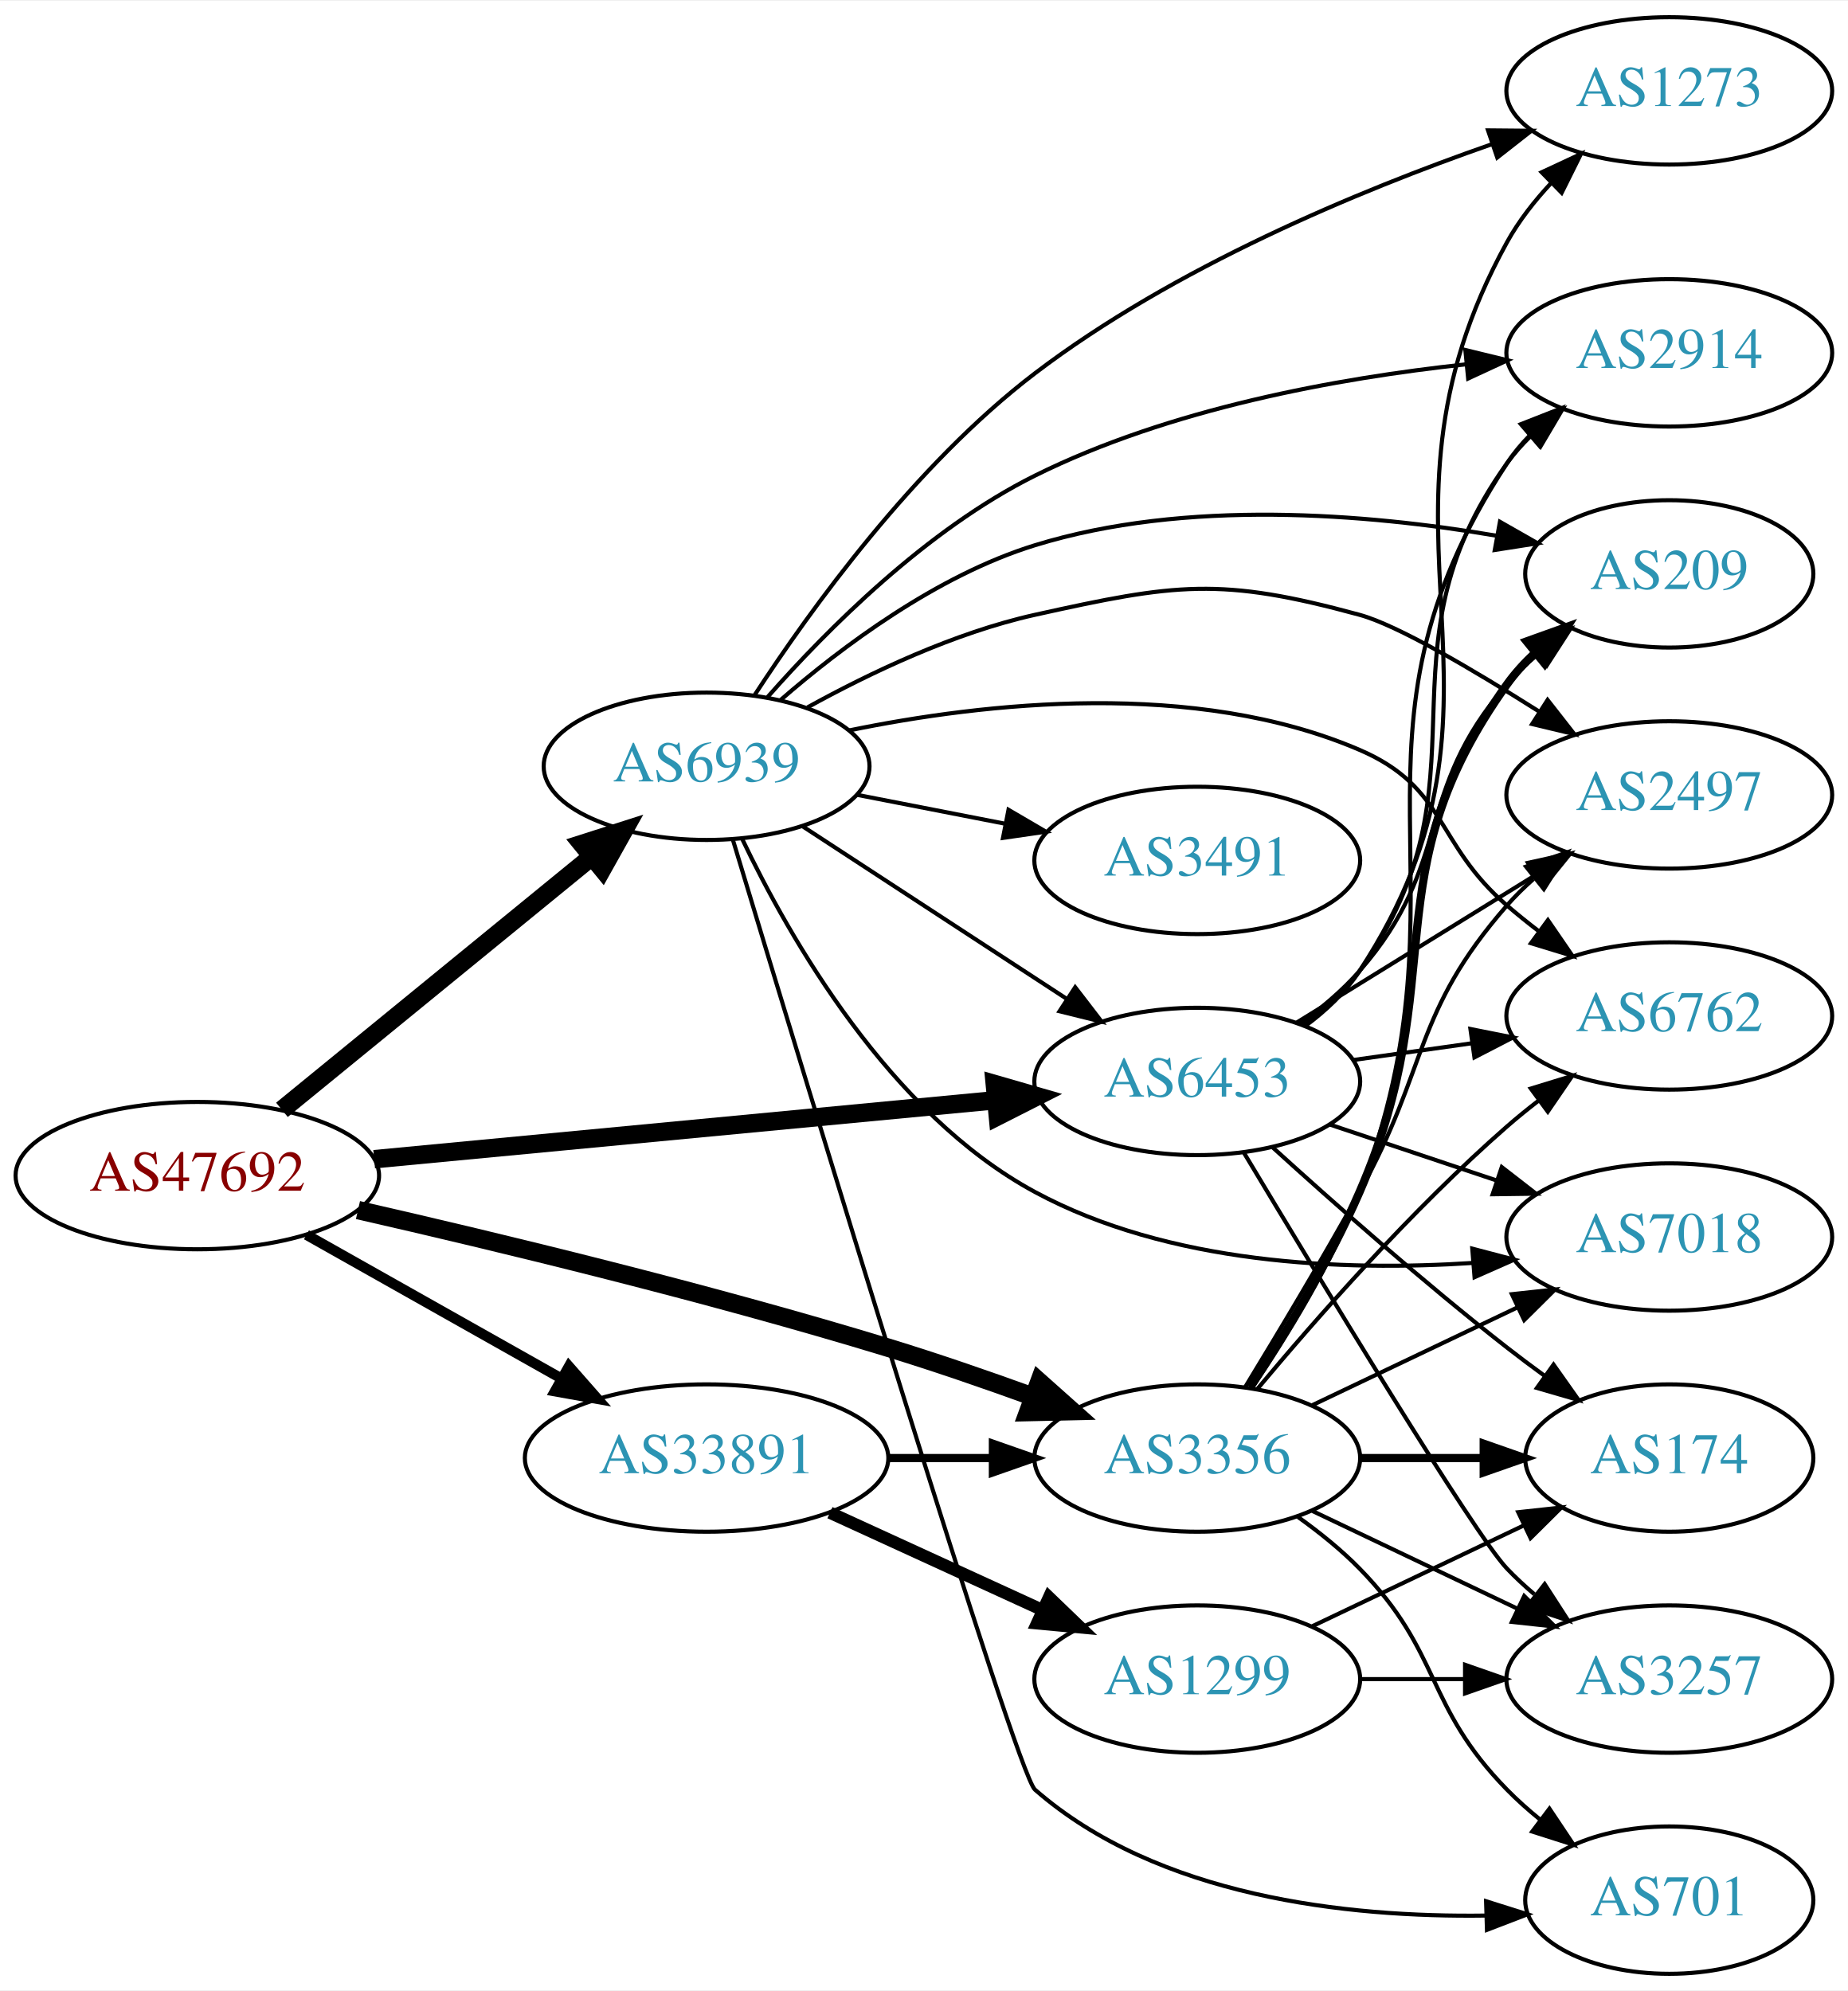
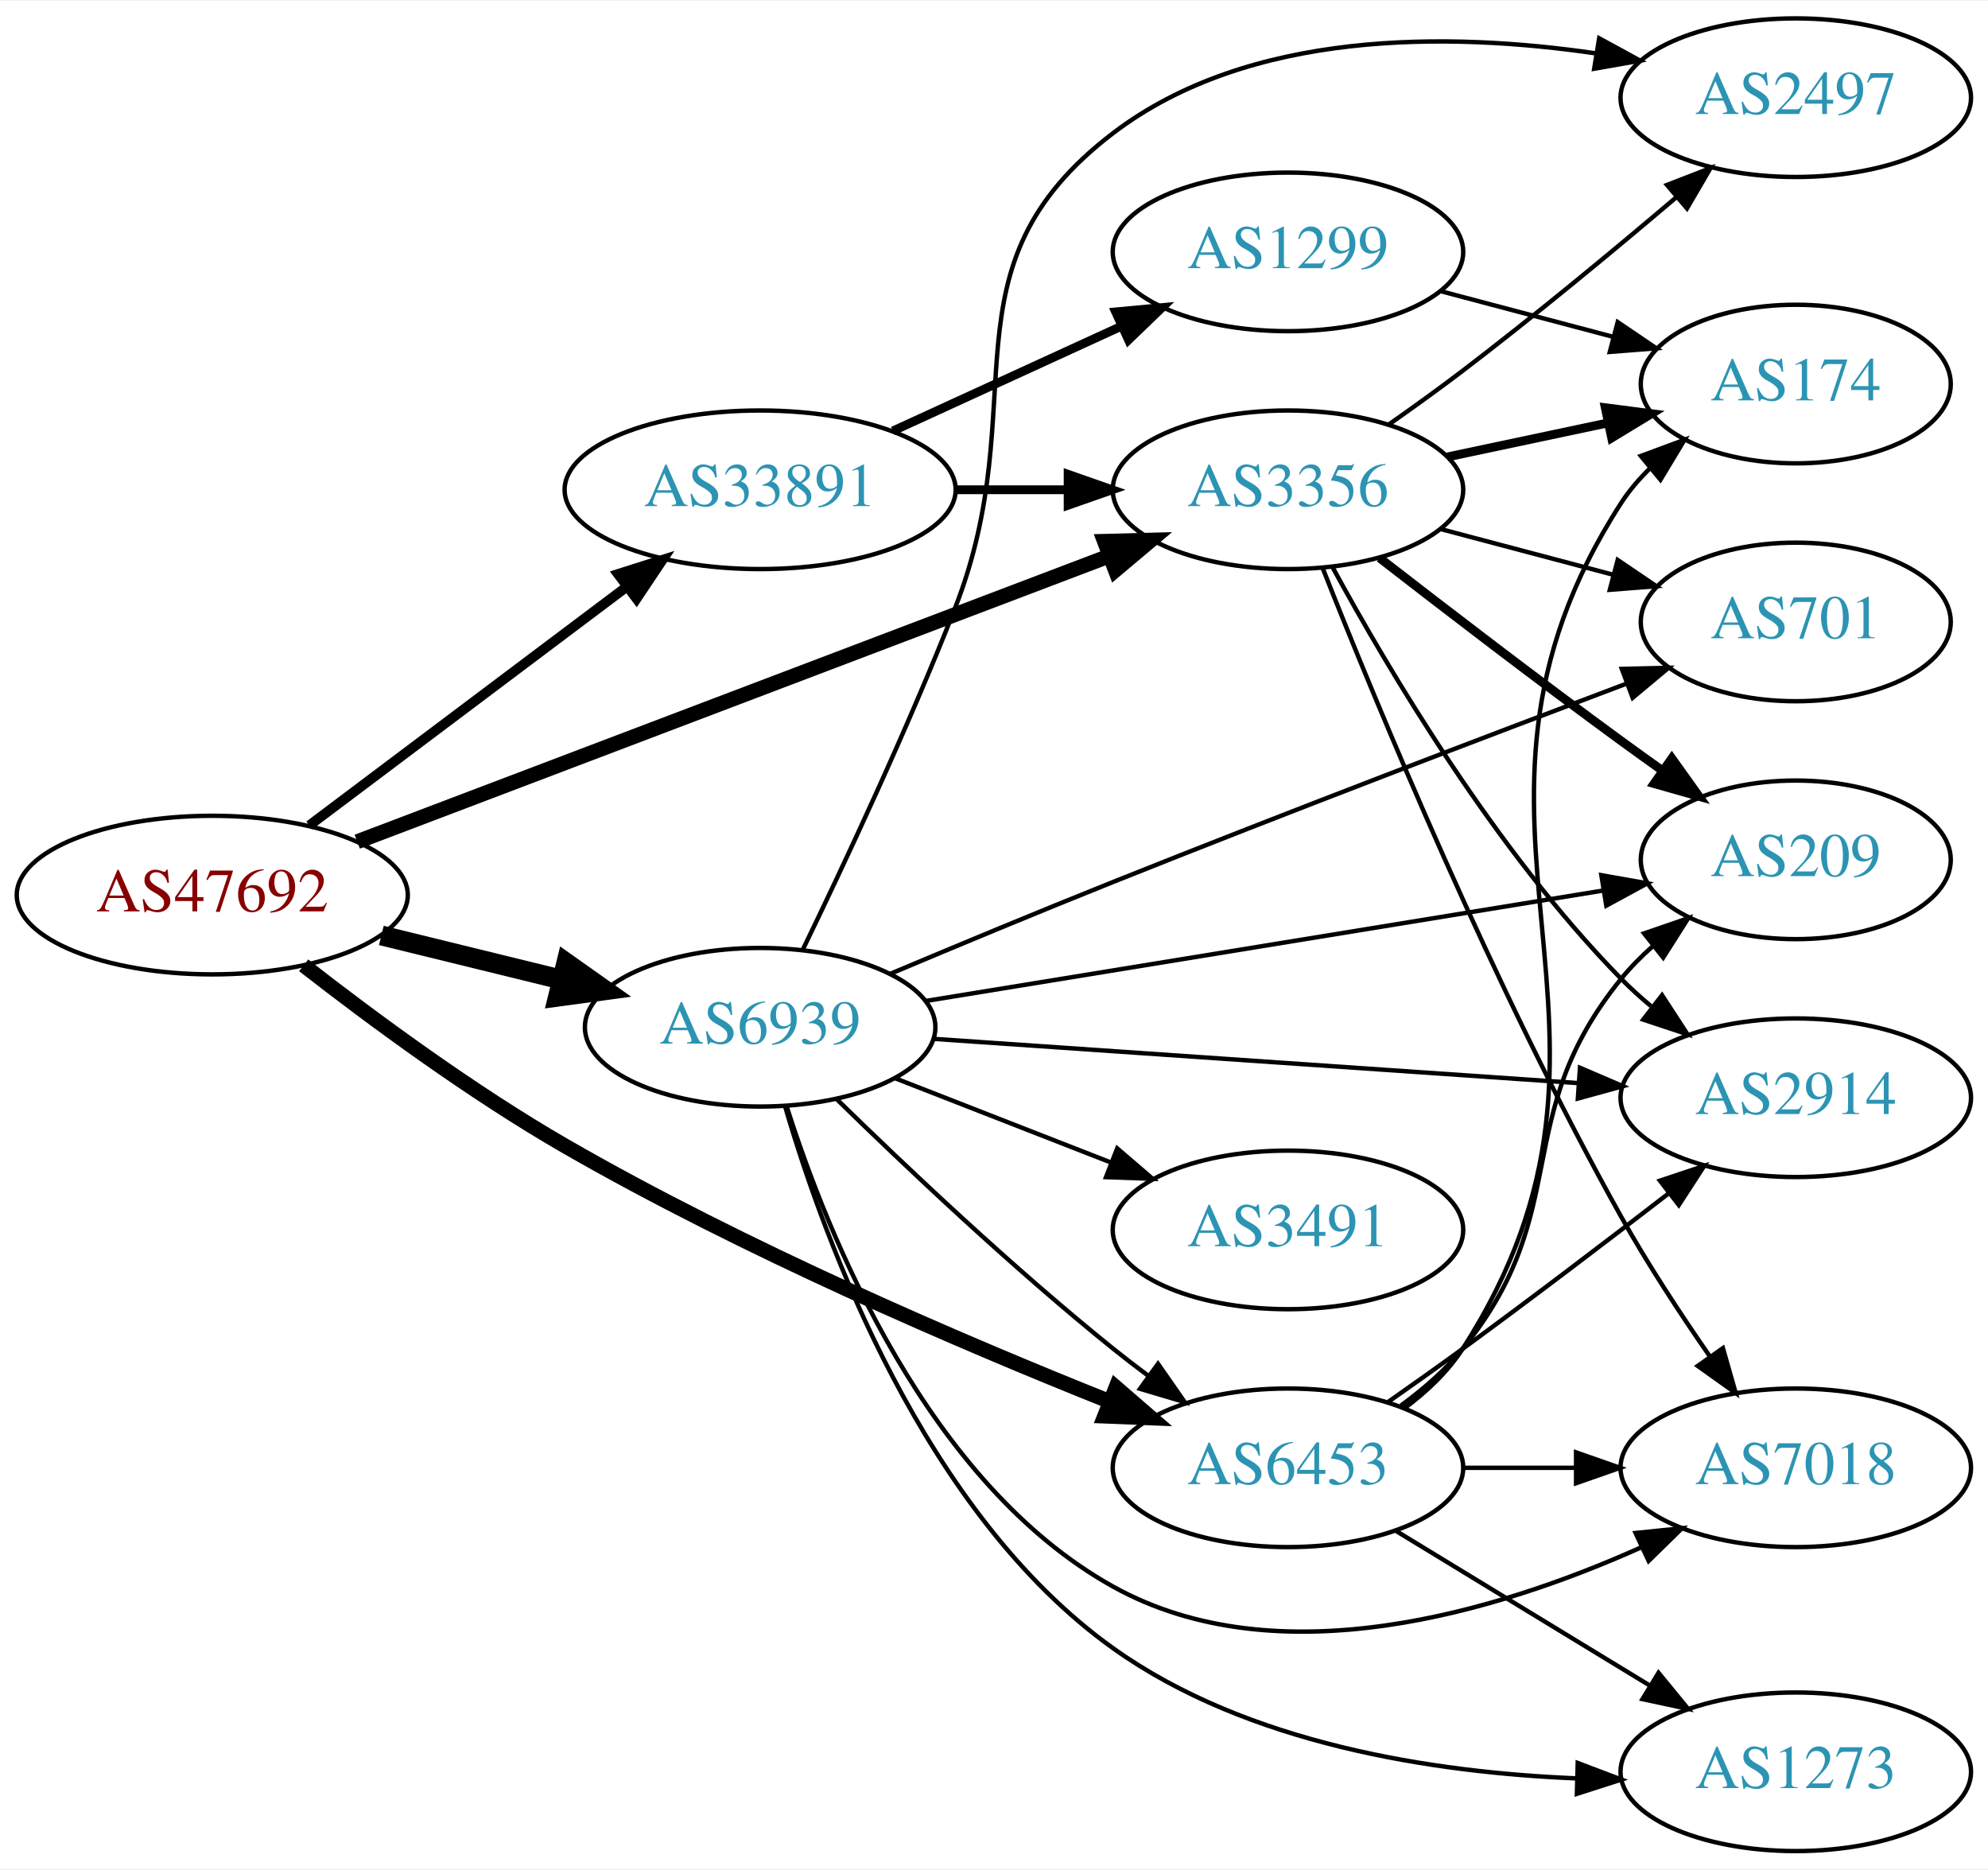
- <svg xmlns="http://www.w3.org/2000/svg" xmlns:xlink="http://www.w3.org/1999/xlink" width="451pt" height="486pt" viewBox="0.00 0.00 451.37 486.00">
-   <g id="graph0" class="graph" transform="scale(1 1) rotate(0) translate(4 482)">
-     <polygon fill="white" stroke="none" points="-4,4 -4,-482 447.37,-482 447.37,4 -4,4" />
+ <svg xmlns="http://www.w3.org/2000/svg" xmlns:xlink="http://www.w3.org/1999/xlink" width="451pt" height="424pt" viewBox="0.00 0.00 451.37 424.00">
+   <g id="graph0" class="graph" transform="scale(1 1) rotate(0) translate(4 420)">
+     <polygon fill="white" stroke="none" points="-4,4 -4,-420 447.37,-420 447.37,4 -4,4" />
    <g id="node1" class="node">
      <g id="a_node1">
        <a xlink:href="/asn/47692" xlink:title="AS47692 ~ Nessus GmbH [AT]">
-           <ellipse fill="#ffffff" stroke="black" cx="44.196" cy="-195" rx="44.393" ry="18" />
-           <text text-anchor="middle" x="44.196" y="-191.3" font-family="Times,serif" font-size="14.00" fill="#880000">AS47692</text>
+           <ellipse fill="#ffffff" stroke="black" cx="44.196" cy="-217" rx="44.393" ry="18" />
+           <text text-anchor="middle" x="44.196" y="-213.3" font-family="Times,serif" font-size="14.00" fill="#880000">AS47692</text>
        </a>
      </g>
    </g>
    <g id="node2" class="node">
      <g id="a_node2">
        <a xlink:href="/asn/3356" xlink:title="AS3356 ~ Level 3 Parent, LLC [US]">
-           <ellipse fill="#ffffff" stroke="black" cx="288.431" cy="-126" rx="39.794" ry="18" />
-           <text text-anchor="middle" x="288.431" y="-122.3" font-family="Times,serif" font-size="14.00" fill="#2c94b3">AS3356</text>
+           <ellipse fill="#ffffff" stroke="black" cx="288.431" cy="-309" rx="39.794" ry="18" />
+           <text text-anchor="middle" x="288.431" y="-305.3" font-family="Times,serif" font-size="14.00" fill="#2c94b3">AS3356</text>
        </a>
      </g>
    </g>
    <g id="edge1" class="edge">
-       <path fill="none" stroke="black" stroke-width="4.5" d="M83.437,-186.582C117.603,-178.785 168.892,-166.4 212.784,-153 224.406,-149.452 236.877,-145.145 248.234,-141.023" />
-       <polygon fill="black" stroke="black" stroke-width="4.5" points="249.855,-144.622 257.878,-137.472 247.133,-137.232 249.855,-144.622" />
+       <path fill="none" stroke="black" stroke-width="3.375" d="M77.113,-229.122C121.103,-245.829 200.32,-275.916 247.972,-294.014" />
+       <polygon fill="black" stroke="black" stroke-width="3.375" points="246.758,-297.296 257.349,-297.575 249.243,-290.753 246.758,-297.296" />
    </g>
    <g id="node3" class="node">
      <g id="a_node3">
        <a xlink:href="/asn/6453" xlink:title="AS6453 ~ TATA COMMUNICATIONS (AMERICA) INC [US]">
-           <ellipse fill="#ffffff" stroke="black" cx="288.431" cy="-218" rx="39.794" ry="18" />
-           <text text-anchor="middle" x="288.431" y="-214.3" font-family="Times,serif" font-size="14.00" fill="#2c94b3">AS6453</text>
+           <ellipse fill="#ffffff" stroke="black" cx="288.431" cy="-87" rx="39.794" ry="18" />
+           <text text-anchor="middle" x="288.431" y="-83.3" font-family="Times,serif" font-size="14.00" fill="#2c94b3">AS6453</text>
        </a>
      </g>
    </g>
    <g id="edge2" class="edge">
-       <path fill="none" stroke="black" stroke-width="4.5" d="M87.39,-199.006C129.77,-203.03 194.983,-209.222 239.341,-213.434" />
-       <polygon fill="black" stroke="black" stroke-width="4.5" points="238.979,-217.355 249.307,-214.38 239.724,-209.515 238.979,-217.355" />
+       <path fill="none" stroke="black" stroke-width="3.375" d="M64.946,-201.057C80.525,-188.915 103.105,-172.256 124.392,-160 164.876,-136.69 214.165,-115.538 247.881,-102.074" />
+       <polygon fill="black" stroke="black" stroke-width="3.375" points="249.374,-105.248 257.387,-98.317 246.801,-98.738 249.374,-105.248" />
    </g>
    <g id="node4" class="node">
      <g id="a_node4">
        <a xlink:href="/asn/6939" xlink:title="AS6939 ~ Hurricane Electric LLC [US]">
-           <ellipse fill="#ffffff" stroke="black" cx="168.588" cy="-295" rx="39.794" ry="18" />
-           <text text-anchor="middle" x="168.588" y="-291.3" font-family="Times,serif" font-size="14.00" fill="#2c94b3">AS6939</text>
+           <ellipse fill="#ffffff" stroke="black" cx="168.588" cy="-187" rx="39.794" ry="18" />
+           <text text-anchor="middle" x="168.588" y="-183.3" font-family="Times,serif" font-size="14.00" fill="#2c94b3">AS6939</text>
        </a>
      </g>
    </g>
    <g id="edge3" class="edge">
-       <path fill="none" stroke="black" stroke-width="4.5" d="M64.861,-211.067C85.323,-227.785 117.514,-254.087 140.403,-272.789" />
-       <polygon fill="black" stroke="black" stroke-width="4.5" points="138.141,-276.025 148.376,-279.303 143.124,-269.927 138.141,-276.025" />
+       <path fill="none" stroke="black" stroke-width="4.5" d="M82.583,-207.836C95.467,-204.678 110.02,-201.111 123.396,-197.832" />
+       <polygon fill="black" stroke="black" stroke-width="4.5" points="124.573,-201.598 133.348,-195.393 122.698,-193.949 124.573,-201.598" />
    </g>
    <g id="node5" class="node">
      <g id="a_node5">
        <a xlink:href="/asn/33891" xlink:title="AS33891 ~ CORE-BACKBONE GMBH GLOBAL NETWORK [DE]">
-           <ellipse fill="#ffffff" stroke="black" cx="168.588" cy="-126" rx="44.393" ry="18" />
-           <text text-anchor="middle" x="168.588" y="-122.3" font-family="Times,serif" font-size="14.00" fill="#2c94b3">AS33891</text>
+           <ellipse fill="#ffffff" stroke="black" cx="168.588" cy="-309" rx="44.393" ry="18" />
+           <text text-anchor="middle" x="168.588" y="-305.3" font-family="Times,serif" font-size="14.00" fill="#2c94b3">AS33891</text>
        </a>
      </g>
    </g>
    <g id="edge4" class="edge">
-       <path fill="none" stroke="black" stroke-width="2.5" d="M70.853,-180.535C88.968,-170.323 113.44,-156.527 133.237,-145.366" />
-       <polygon fill="black" stroke="black" stroke-width="2.5" points="134.972,-148.406 141.965,-140.446 131.535,-142.308 134.972,-148.406" />
+       <path fill="none" stroke="black" stroke-width="2.25" d="M66.236,-232.815C86.114,-247.758 116.114,-270.307 138.321,-287" />
+       <polygon fill="black" stroke="black" stroke-width="2.25" points="136.317,-289.872 146.413,-293.083 140.523,-284.277 136.317,-289.872" />
    </g>
    <g id="node6" class="node">
      <g id="a_node6">
-         <a xlink:href="/asn/2914" xlink:title="AS2914 ~ NTT America, Inc. [US]">
-           <ellipse fill="#ffffff" stroke="black" cx="403.724" cy="-396" rx="39.794" ry="18" />
-           <text text-anchor="middle" x="403.724" y="-392.3" font-family="Times,serif" font-size="14.00" fill="#2c94b3">AS2914</text>
+         <a xlink:href="/asn/174" xlink:title="AS174 ~ Cogent Communications [US]">
+           <ellipse fill="#ffffff" stroke="black" cx="403.724" cy="-333" rx="35.194" ry="18" />
+           <text text-anchor="middle" x="403.724" y="-329.3" font-family="Times,serif" font-size="14.00" fill="#2c94b3">AS174</text>
        </a>
      </g>
    </g>
    <g id="edge5" class="edge">
-       <path fill="none" stroke="black" d="M301.789,-143.109C310.371,-155.764 321.418,-173.728 328.077,-191 357.112,-266.31 319.827,-301.499 364.077,-369 365.676,-371.439 367.578,-373.721 369.668,-375.844" />
-       <polygon fill="black" stroke="black" points="367.469,-378.57 377.331,-382.442 372.036,-373.265 367.469,-378.57" />
+       <path fill="none" stroke="black" stroke-width="2" d="M324.656,-316.462C336.227,-318.913 349.195,-321.66 361.189,-324.201" />
+       <polygon fill="black" stroke="black" stroke-width="2" points="360.473,-327.627 370.982,-326.276 361.924,-320.779 360.473,-327.627" />
    </g>
    <g id="node7" class="node">
      <g id="a_node7">
-         <a xlink:href="/asn/174" xlink:title="AS174 ~ Cogent Communications [US]">
-           <ellipse fill="#ffffff" stroke="black" cx="403.724" cy="-126" rx="35.194" ry="18" />
-           <text text-anchor="middle" x="403.724" y="-122.3" font-family="Times,serif" font-size="14.00" fill="#2c94b3">AS174</text>
+         <a xlink:href="/asn/2497" xlink:title="AS2497 ~ Internet Initiative Japan Inc. [JP]">
+           <ellipse fill="#ffffff" stroke="black" cx="403.724" cy="-398" rx="39.794" ry="18" />
+           <text text-anchor="middle" x="403.724" y="-394.3" font-family="Times,serif" font-size="14.00" fill="#2c94b3">AS2497</text>
        </a>
      </g>
    </g>
    <g id="edge6" class="edge">
-       <path fill="none" stroke="black" stroke-width="2" d="M328.103,-126C337.808,-126 348.299,-126 358.262,-126" />
-       <polygon fill="black" stroke="black" stroke-width="2" points="358.398,-129.5 368.398,-126 358.398,-122.5 358.398,-129.5" />
+       <path fill="none" stroke="black" d="M311.325,-323.824C316.857,-327.698 322.74,-331.931 328.077,-336 344.539,-348.552 362.397,-363.34 376.517,-375.324" />
+       <polygon fill="black" stroke="black" points="374.482,-378.188 384.36,-382.018 379.026,-372.864 374.482,-378.188" />
    </g>
    <g id="node8" class="node">
      <g id="a_node8">
-         <a xlink:href="/asn/2497" xlink:title="AS2497 ~ Internet Initiative Japan Inc. [JP]">
-           <ellipse fill="#ffffff" stroke="black" cx="403.724" cy="-288" rx="39.794" ry="18" />
-           <text text-anchor="middle" x="403.724" y="-284.3" font-family="Times,serif" font-size="14.00" fill="#2c94b3">AS2497</text>
+         <a xlink:href="/asn/7018" xlink:title="AS7018 ~ AT&amp;T Services, Inc. [US]">
+           <ellipse fill="#ffffff" stroke="black" cx="403.724" cy="-87" rx="39.794" ry="18" />
+           <text text-anchor="middle" x="403.724" y="-83.3" font-family="Times,serif" font-size="14.00" fill="#2c94b3">AS7018</text>
        </a>
      </g>
    </g>
    <g id="edge7" class="edge">
-       <path fill="none" stroke="black" d="M300.057,-143.213C307.99,-156.219 318.983,-174.576 328.077,-191 345.025,-221.605 341.062,-234.652 364.077,-261 366.046,-263.254 368.241,-265.414 370.557,-267.463" />
-       <polygon fill="black" stroke="black" points="368.738,-270.488 378.746,-273.966 373.091,-265.006 368.738,-270.488" />
+       <path fill="none" stroke="black" d="M296.322,-291.177C308.481,-260.386 335.205,-195.577 364.077,-144 370.069,-133.297 377.465,-122.018 384.178,-112.344" />
+       <polygon fill="black" stroke="black" points="387.18,-114.16 390.09,-103.973 381.462,-110.121 387.18,-114.16" />
    </g>
    <g id="node9" class="node">
      <g id="a_node9">
-         <a xlink:href="/asn/3257" xlink:title="AS3257 ~ GTT [DE]">
-           <ellipse fill="#ffffff" stroke="black" cx="403.724" cy="-72" rx="39.794" ry="18" />
-           <text text-anchor="middle" x="403.724" y="-68.3" font-family="Times,serif" font-size="14.00" fill="#2c94b3">AS3257</text>
+         <a xlink:href="/asn/209" xlink:title="AS209 ~ CenturyLink Communications, LLC [US]">
+           <ellipse fill="#ffffff" stroke="black" cx="403.724" cy="-225" rx="35.194" ry="18" />
+           <text text-anchor="middle" x="403.724" y="-221.3" font-family="Times,serif" font-size="14.00" fill="#2c94b3">AS209</text>
        </a>
      </g>
    </g>
    <g id="edge8" class="edge">
-       <path fill="none" stroke="black" d="M316.567,-113.066C331.561,-105.919 350.382,-96.948 366.605,-89.215" />
-       <polygon fill="black" stroke="black" points="368.288,-92.291 375.809,-84.829 365.276,-85.972 368.288,-92.291" />
+       <path fill="none" stroke="black" stroke-width="2" d="M309.218,-293.527C324.165,-281.929 345.25,-265.756 364.077,-252 367.097,-249.794 370.269,-247.515 373.444,-245.26" />
+       <polygon fill="black" stroke="black" stroke-width="2" points="375.588,-248.031 381.75,-239.413 371.558,-242.308 375.588,-248.031" />
    </g>
    <g id="node10" class="node">
      <g id="a_node10">
-         <a xlink:href="/asn/6762" xlink:title="AS6762 ~ TELECOM ITALIA SPARKLE S.p.A. [IT]">
-           <ellipse fill="#ffffff" stroke="black" cx="403.724" cy="-234" rx="39.794" ry="18" />
-           <text text-anchor="middle" x="403.724" y="-230.3" font-family="Times,serif" font-size="14.00" fill="#2c94b3">AS6762</text>
+         <a xlink:href="/asn/701" xlink:title="AS701 ~ UUNET [US]">
+           <ellipse fill="#ffffff" stroke="black" cx="403.724" cy="-279" rx="35.194" ry="18" />
+           <text text-anchor="middle" x="403.724" y="-275.3" font-family="Times,serif" font-size="14.00" fill="#2c94b3">AS701</text>
        </a>
      </g>
    </g>
    <g id="edge9" class="edge">
-       <path fill="none" stroke="black" d="M303.061,-142.817C317.343,-159.929 340.89,-186.745 364.077,-207 366.543,-209.154 369.182,-211.294 371.879,-213.372" />
-       <polygon fill="black" stroke="black" points="369.904,-216.264 380.033,-219.37 374.052,-210.625 369.904,-216.264" />
+       <path fill="none" stroke="black" d="M323.116,-300.08C335.365,-296.837 349.338,-293.136 362.123,-289.751" />
+       <polygon fill="black" stroke="black" points="363.295,-293.061 372.066,-287.118 361.503,-286.295 363.295,-293.061" />
    </g>
    <g id="node11" class="node">
      <g id="a_node11">
-         <a xlink:href="/asn/701" xlink:title="AS701 ~ UUNET [US]">
-           <ellipse fill="#ffffff" stroke="black" cx="403.724" cy="-18" rx="35.194" ry="18" />
-           <text text-anchor="middle" x="403.724" y="-14.3" font-family="Times,serif" font-size="14.00" fill="#2c94b3">AS701</text>
+         <a xlink:href="/asn/2914" xlink:title="AS2914 ~ NTT America, Inc. [US]">
+           <ellipse fill="#ffffff" stroke="black" cx="403.724" cy="-171" rx="39.794" ry="18" />
+           <text text-anchor="middle" x="403.724" y="-167.3" font-family="Times,serif" font-size="14.00" fill="#2c94b3">AS2914</text>
        </a>
      </g>
    </g>
    <g id="edge10" class="edge">
-       <path fill="none" stroke="black" d="M313.025,-111.611C318.281,-107.852 323.613,-103.563 328.077,-99 348.25,-78.383 343.905,-65.617 364.077,-45 366.556,-42.466 369.303,-40.017 372.156,-37.696" />
-       <polygon fill="black" stroke="black" points="374.458,-40.343 380.341,-31.532 370.247,-34.752 374.458,-40.343" />
+       <path fill="none" stroke="black" d="M298.567,-291.402C311.172,-268.217 335.597,-226.992 364.077,-198 366.174,-195.865 368.461,-193.789 370.84,-191.799" />
+       <polygon fill="black" stroke="black" points="373.357,-194.278 379.143,-185.403 369.085,-188.733 373.357,-194.278" />
+     </g>
+     <g id="edge12" class="edge">
+       <path fill="none" stroke="black" d="M314.878,-100.523C319.928,-104.271 324.704,-108.774 328.077,-114 375.159,-186.945 316.995,-233.055 364.077,-306 365.897,-308.819 368.125,-311.428 370.584,-313.822" />
+       <polygon fill="black" stroke="black" points="368.541,-316.674 378.477,-320.351 373.003,-311.28 368.541,-316.674" />
+     </g>
+     <g id="edge15" class="edge">
+       <path fill="none" stroke="black" d="M328.103,-87C336.306,-87 345.07,-87 353.602,-87" />
+       <polygon fill="black" stroke="black" points="353.841,-90.5 363.841,-87 353.841,-83.5 353.841,-90.5" />
+     </g>
+     <g id="edge13" class="edge">
+       <path fill="none" stroke="black" d="M314.059,-101.117C319.151,-104.835 324.152,-109.175 328.077,-114 353.71,-145.508 338.445,-166.492 364.077,-198 366.195,-200.603 368.626,-203.065 371.215,-205.364" />
+       <polygon fill="black" stroke="black" points="369.285,-208.3 379.303,-211.751 373.624,-202.807 369.285,-208.3" />
+     </g>
+     <g id="edge11" class="edge">
+       <path fill="none" stroke="black" d="M311.211,-101.977C316.745,-105.848 322.658,-110.041 328.077,-114 343.669,-125.391 360.809,-138.441 374.728,-149.177" />
+       <polygon fill="black" stroke="black" points="372.885,-152.176 382.936,-155.527 377.169,-146.64 372.885,-152.176" />
    </g>
    <g id="node12" class="node">
      <g id="a_node12">
-         <a xlink:href="/asn/7018" xlink:title="AS7018 ~ AT&amp;T Services, Inc. [US]">
-           <ellipse fill="#ffffff" stroke="black" cx="403.724" cy="-180" rx="39.794" ry="18" />
-           <text text-anchor="middle" x="403.724" y="-176.3" font-family="Times,serif" font-size="14.00" fill="#2c94b3">AS7018</text>
-         </a>
-       </g>
-     </g>
-     <g id="edge11" class="edge">
-       <path fill="none" stroke="black" d="M316.567,-138.934C331.561,-146.081 350.382,-155.052 366.605,-162.785" />
-       <polygon fill="black" stroke="black" points="365.276,-166.028 375.809,-167.171 368.288,-159.709 365.276,-166.028" />
+         <a xlink:href="/asn/1273" xlink:title="AS1273 ~ Vodafone Group PLC [EU]">
+           <ellipse fill="#ffffff" stroke="black" cx="403.724" cy="-18" rx="39.794" ry="18" />
+           <text text-anchor="middle" x="403.724" y="-14.3" font-family="Times,serif" font-size="14.00" fill="#2c94b3">AS1273</text>
+         </a>
+       </g>
+     </g>
+     <g id="edge14" class="edge">
+       <path fill="none" stroke="black" d="M312.905,-72.703C329.615,-62.526 352.27,-48.728 370.647,-37.536" />
+       <polygon fill="black" stroke="black" points="372.559,-40.469 379.279,-32.279 368.918,-34.491 372.559,-40.469" />
+     </g>
+     <g id="edge22" class="edge">
+       <path fill="none" stroke="black" d="M185.994,-170.654C201.616,-155.389 226.052,-132.28 248.784,-114 251.336,-111.948 254.033,-109.879 256.769,-107.847" />
+       <polygon fill="black" stroke="black" points="258.922,-110.609 264.983,-101.92 254.826,-104.933 258.922,-110.609" />
+     </g>
+     <g id="edge17" class="edge">
+       <path fill="none" stroke="black" d="M178.274,-204.62C187.428,-223.514 201.988,-254.512 212.784,-282 231.281,-329.094 208.52,-359.36 248.784,-390 279.665,-413.499 324.949,-412.944 358.414,-408.046" />
+       <polygon fill="black" stroke="black" points="359.091,-411.482 368.392,-406.408 357.957,-404.574 359.091,-411.482" />
+     </g>
+     <g id="edge23" class="edge">
+       <path fill="none" stroke="black" d="M174.635,-168.966C183.866,-139.867 206.524,-83.451 248.784,-60 286.25,-39.21 336.068,-54.342 368.744,-68.99" />
+       <polygon fill="black" stroke="black" points="367.351,-72.202 377.891,-73.278 370.323,-65.864 367.351,-72.202" />
+     </g>
+     <g id="edge19" class="edge">
+       <path fill="none" stroke="black" d="M206.272,-192.979C247.941,-199.771 315.849,-210.84 359.906,-218.021" />
+       <polygon fill="black" stroke="black" points="359.583,-221.514 370.016,-219.669 360.709,-214.606 359.583,-221.514" />
+     </g>
+     <g id="edge20" class="edge">
+       <path fill="none" stroke="black" d="M198.099,-199.113C213.134,-205.442 231.911,-213.253 248.784,-220 288.351,-235.822 333.964,-253.197 365.207,-264.966" />
+       <polygon fill="black" stroke="black" points="364.228,-268.337 374.82,-268.582 366.692,-261.785 364.228,-268.337" />
+     </g>
+     <g id="edge16" class="edge">
+       <path fill="none" stroke="black" d="M207.825,-184.376C247.888,-181.626 310.927,-177.3 354.408,-174.316" />
+       <polygon fill="black" stroke="black" points="354.729,-177.802 364.466,-173.626 354.25,-170.819 354.729,-177.802" />
+     </g>
+     <g id="edge18" class="edge">
+       <path fill="none" stroke="black" d="M174.287,-168.927C183.243,-138.323 205.809,-76.647 248.784,-46 279.218,-24.297 321.413,-17.836 353.931,-16.501" />
+       <polygon fill="black" stroke="black" points="354.217,-19.995 364.122,-16.235 354.034,-12.997 354.217,-19.995" />
    </g>
    <g id="node13" class="node">
      <g id="a_node13">
-         <a xlink:href="/asn/209" xlink:title="AS209 ~ CenturyLink Communications, LLC [US]">
-           <ellipse fill="#ffffff" stroke="black" cx="403.724" cy="-342" rx="35.194" ry="18" />
-           <text text-anchor="middle" x="403.724" y="-338.3" font-family="Times,serif" font-size="14.00" fill="#2c94b3">AS209</text>
-         </a>
-       </g>
-     </g>
-     <g id="edge12" class="edge">
-       <path fill="none" stroke="black" stroke-width="2" d="M301.359,-143.286C309.732,-156.025 320.707,-174.019 328.077,-191 350.925,-243.642 330.651,-268.353 364.077,-315 366.032,-317.728 368.352,-320.274 370.87,-322.628" />
-       <polygon fill="black" stroke="black" stroke-width="2" points="368.878,-325.519 378.85,-329.097 373.286,-320.081 368.878,-325.519" />
-     </g>
-     <g id="edge16" class="edge">
-       <path fill="none" stroke="black" d="M314.508,-231.775C319.576,-235.51 324.454,-239.944 328.077,-245 361.504,-291.647 330.651,-322.353 364.077,-369 365.776,-371.37 367.75,-373.603 369.89,-375.692" />
-       <polygon fill="black" stroke="black" points="367.744,-378.46 377.647,-382.225 372.253,-373.106 367.744,-378.46" />
-     </g>
-     <g id="edge14" class="edge">
-       <path fill="none" stroke="black" d="M306.778,-201.958C321.627,-188.456 343.764,-168.867 364.077,-153 367.024,-150.698 370.15,-148.358 373.297,-146.066" />
-       <polygon fill="black" stroke="black" points="375.455,-148.826 381.57,-140.174 371.394,-143.125 375.455,-148.826" />
-     </g>
-     <g id="edge15" class="edge">
-       <path fill="none" stroke="black" d="M312.631,-232.334C329.432,-242.715 352.349,-256.875 370.865,-268.315" />
-       <polygon fill="black" stroke="black" points="369.208,-271.406 379.555,-273.685 372.887,-265.451 369.208,-271.406" />
-     </g>
-     <g id="edge17" class="edge">
-       <path fill="none" stroke="black" d="M299.871,-200.512C318.448,-169.526 356.049,-107.436 364.077,-99 366.14,-96.832 368.402,-94.733 370.764,-92.727" />
-       <polygon fill="black" stroke="black" points="373.287,-95.199 379.037,-86.3 368.993,-89.671 373.287,-95.199" />
-     </g>
-     <g id="edge18" class="edge">
-       <path fill="none" stroke="black" d="M326.527,-223.239C335.819,-224.551 345.911,-225.976 355.617,-227.347" />
-       <polygon fill="black" stroke="black" points="355.153,-230.816 365.544,-228.749 356.132,-223.885 355.153,-230.816" />
-     </g>
-     <g id="edge13" class="edge">
-       <path fill="none" stroke="black" d="M320.688,-207.516C333.337,-203.273 348.116,-198.316 361.618,-193.788" />
-       <polygon fill="black" stroke="black" points="362.807,-197.08 371.175,-190.582 360.581,-190.444 362.807,-197.08" />
-     </g>
-     <g id="edge19" class="edge">
-       <path fill="none" stroke="black" d="M313.409,-232.034C318.649,-235.807 323.877,-240.192 328.077,-245 351.093,-271.348 341.062,-288.652 364.077,-315 366.285,-317.527 368.777,-319.938 371.405,-322.204" />
-       <polygon fill="black" stroke="black" points="369.51,-325.164 379.552,-328.541 373.808,-319.638 369.51,-325.164" />
+         <a xlink:href="/asn/3491" xlink:title="AS3491 ~ PCCW Global, Inc. [US]">
+           <ellipse fill="#ffffff" stroke="black" cx="288.431" cy="-141" rx="39.794" ry="18" />
+           <text text-anchor="middle" x="288.431" y="-137.3" font-family="Times,serif" font-size="14.00" fill="#2c94b3">AS3491</text>
+         </a>
+       </g>
+     </g>
+     <g id="edge21" class="edge">
+       <path fill="none" stroke="black" d="M199.325,-175.392C214.119,-169.618 232.196,-162.561 248.118,-156.346" />
+       <polygon fill="black" stroke="black" points="249.661,-159.501 257.704,-152.604 247.115,-152.98 249.661,-159.501" />
+     </g>
+     <g id="edge25" class="edge">
+       <path fill="none" stroke="black" stroke-width="2" d="M212.799,-309C221.112,-309 229.875,-309 238.357,-309" />
+       <polygon fill="black" stroke="black" stroke-width="2" points="238.516,-312.5 248.516,-309 238.516,-305.5 238.516,-312.5" />
    </g>
    <g id="node14" class="node">
      <g id="a_node14">
-         <a xlink:href="/asn/1273" xlink:title="AS1273 ~ Vodafone Group PLC [EU]">
-           <ellipse fill="#ffffff" stroke="black" cx="403.724" cy="-460" rx="39.794" ry="18" />
-           <text text-anchor="middle" x="403.724" y="-456.3" font-family="Times,serif" font-size="14.00" fill="#2c94b3">AS1273</text>
-         </a>
-       </g>
-     </g>
-     <g id="edge20" class="edge">
-       <path fill="none" stroke="black" d="M314.823,-231.558C319.875,-235.305 324.667,-239.798 328.077,-245 372.328,-312.501 325.144,-352.298 364.077,-423 366.948,-428.213 370.802,-433.133 374.967,-437.582" />
-       <polygon fill="black" stroke="black" points="372.55,-440.114 382.153,-444.591 377.438,-435.103 372.55,-440.114" />
-     </g>
-     <g id="edge29" class="edge">
-       <path fill="none" stroke="black" d="M192.031,-280.336C210.297,-268.401 236.273,-251.427 256.509,-238.205" />
-       <polygon fill="black" stroke="black" points="258.615,-241.01 265.072,-232.61 254.786,-235.15 258.615,-241.01" />
-     </g>
-     <g id="edge25" class="edge">
-       <path fill="none" stroke="black" d="M183.487,-311.913C198.009,-328.395 222.332,-352.839 248.784,-366 281.637,-382.346 322.561,-389.795 353.955,-393.186" />
-       <polygon fill="black" stroke="black" points="353.917,-396.699 364.21,-394.187 354.598,-389.732 353.917,-396.699" />
-     </g>
-     <g id="edge21" class="edge">
-       <path fill="none" stroke="black" d="M193.221,-309.386C208.474,-317.808 229.08,-327.624 248.784,-332 283.187,-339.64 294.078,-341.275 328.077,-332 337.261,-329.495 355.609,-318.712 371.815,-308.449" />
-       <polygon fill="black" stroke="black" points="374.002,-311.204 380.527,-302.857 370.221,-305.314 374.002,-311.204" />
-     </g>
-     <g id="edge22" class="edge">
-       <path fill="none" stroke="black" d="M203.292,-303.736C236.473,-310.561 287.875,-316.292 328.077,-299 349.449,-289.808 346.451,-276.184 364.077,-261 366.558,-258.863 369.206,-256.735 371.91,-254.665" />
-       <polygon fill="black" stroke="black" points="374.08,-257.414 380.075,-248.678 369.941,-251.769 374.08,-257.414" />
+         <a xlink:href="/asn/1299" xlink:title="AS1299 ~ Telia Carrier [EU]">
+           <ellipse fill="#ffffff" stroke="black" cx="288.431" cy="-363" rx="39.794" ry="18" />
+           <text text-anchor="middle" x="288.431" y="-359.3" font-family="Times,serif" font-size="14.00" fill="#2c94b3">AS1299</text>
+         </a>
+       </g>
+     </g>
+     <g id="edge24" class="edge">
+       <path fill="none" stroke="black" stroke-width="2" d="M198.718,-322.348C214.329,-329.502 233.727,-338.391 250.399,-346.03" />
+       <polygon fill="black" stroke="black" stroke-width="2" points="249.302,-349.378 259.851,-350.362 252.218,-343.014 249.302,-349.378" />
    </g>
    <g id="edge26" class="edge">
-       <path fill="none" stroke="black" d="M175.034,-276.948C192.183,-220.211 244.212,-49.001 248.784,-45 278.764,-18.768 324.986,-13.744 358.962,-14.23" />
-       <polygon fill="black" stroke="black" points="358.978,-17.732 369.081,-14.54 359.193,-10.735 358.978,-17.732" />
-     </g>
-     <g id="edge27" class="edge">
-       <path fill="none" stroke="black" d="M177.268,-277.27C188.842,-252.988 213.249,-210.213 248.784,-191 281.43,-173.349 323.814,-171.578 355.841,-173.671" />
-       <polygon fill="black" stroke="black" points="355.603,-177.163 365.85,-174.471 356.161,-170.185 355.603,-177.163" />
-     </g>
-     <g id="edge24" class="edge">
-       <path fill="none" stroke="black" d="M186.51,-311.063C201.534,-324.136 224.772,-341.593 248.784,-349 285.648,-360.372 329.825,-356.712 361.38,-351.346" />
-       <polygon fill="black" stroke="black" points="362.363,-354.724 371.569,-349.48 361.102,-347.839 362.363,-354.724" />
-     </g>
-     <g id="edge28" class="edge">
-       <path fill="none" stroke="black" d="M180.264,-312.316C193.935,-333.295 219.399,-368.605 248.784,-391 282.666,-416.821 327.742,-435.575 360.353,-446.957" />
-       <polygon fill="black" stroke="black" points="359.453,-450.348 370.047,-450.253 361.706,-443.721 359.453,-450.348" />
-     </g>
-     <g id="node15" class="node">
-       <g id="a_node15">
-         <a xlink:href="/asn/3491" xlink:title="AS3491 ~ PCCW Global, Inc. [US]">
-           <ellipse fill="#ffffff" stroke="black" cx="288.431" cy="-272" rx="39.794" ry="18" />
-           <text text-anchor="middle" x="288.431" y="-268.3" font-family="Times,serif" font-size="14.00" fill="#2c94b3">AS3491</text>
-         </a>
-       </g>
-     </g>
-     <g id="edge23" class="edge">
-       <path fill="none" stroke="black" d="M205.265,-288.037C216.696,-285.806 229.518,-283.303 241.572,-280.951" />
-       <polygon fill="black" stroke="black" points="242.325,-284.37 251.469,-279.019 240.984,-277.499 242.325,-284.37" />
-     </g>
-     <g id="edge31" class="edge">
-       <path fill="none" stroke="black" stroke-width="2" d="M212.799,-126C221.112,-126 229.875,-126 238.357,-126" />
-       <polygon fill="black" stroke="black" stroke-width="2" points="238.516,-129.5 248.516,-126 238.516,-122.5 238.516,-129.5" />
-     </g>
-     <g id="node16" class="node">
-       <g id="a_node16">
-         <a xlink:href="/asn/1299" xlink:title="AS1299 ~ Telia Carrier [EU]">
-           <ellipse fill="#ffffff" stroke="black" cx="288.431" cy="-72" rx="39.794" ry="18" />
-           <text text-anchor="middle" x="288.431" y="-68.3" font-family="Times,serif" font-size="14.00" fill="#2c94b3">AS1299</text>
-         </a>
-       </g>
-     </g>
-     <g id="edge30" class="edge">
-       <path fill="none" stroke="black" stroke-width="3" d="M198.718,-112.652C214.329,-105.498 233.727,-96.609 250.399,-88.969" />
-       <polygon fill="black" stroke="black" stroke-width="3" points="252.218,-91.986 259.851,-84.638 249.302,-85.622 252.218,-91.986" />
-     </g>
-     <g id="edge33" class="edge">
-       <path fill="none" stroke="black" d="M316.567,-84.934C331.999,-92.29 351.485,-101.577 368.02,-109.459" />
-       <polygon fill="black" stroke="black" points="366.828,-112.768 377.361,-113.911 369.84,-106.449 366.828,-112.768" />
-     </g>
-     <g id="edge32" class="edge">
-       <path fill="none" stroke="black" d="M328.103,-72C336.306,-72 345.07,-72 353.602,-72" />
-       <polygon fill="black" stroke="black" points="353.841,-75.5 363.841,-72 353.841,-68.5 353.841,-75.5" />
+       <path fill="none" stroke="black" d="M323.116,-354.08C335.365,-350.837 349.338,-347.136 362.123,-343.751" />
+       <polygon fill="black" stroke="black" points="363.295,-347.061 372.066,-341.118 361.503,-340.295 363.295,-347.061" />
    </g>
  </g>
</svg>
